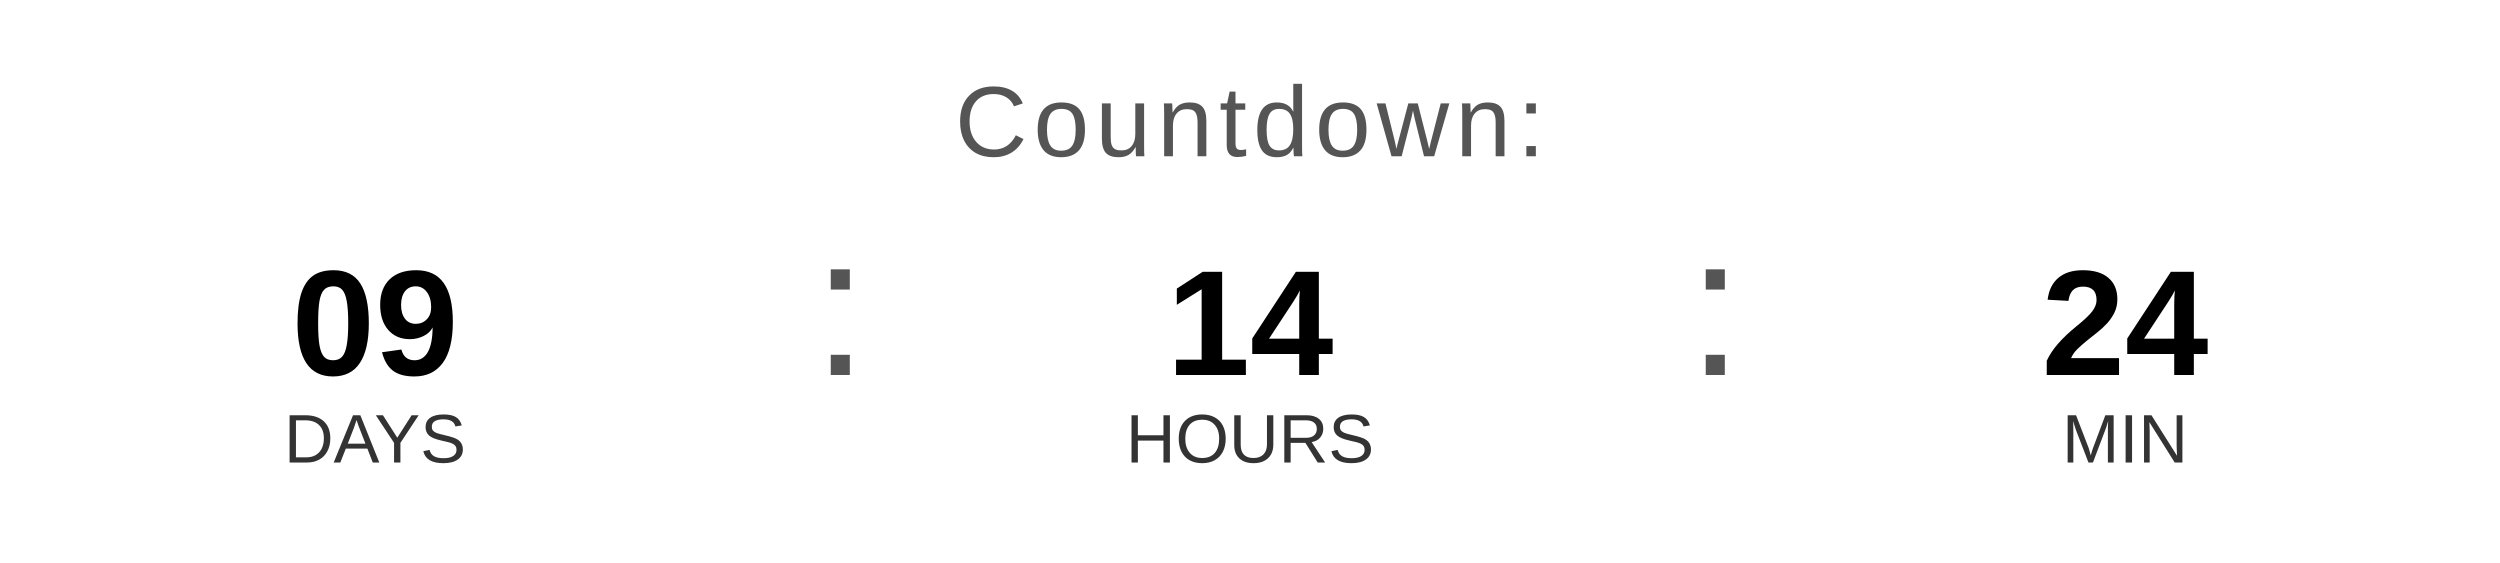
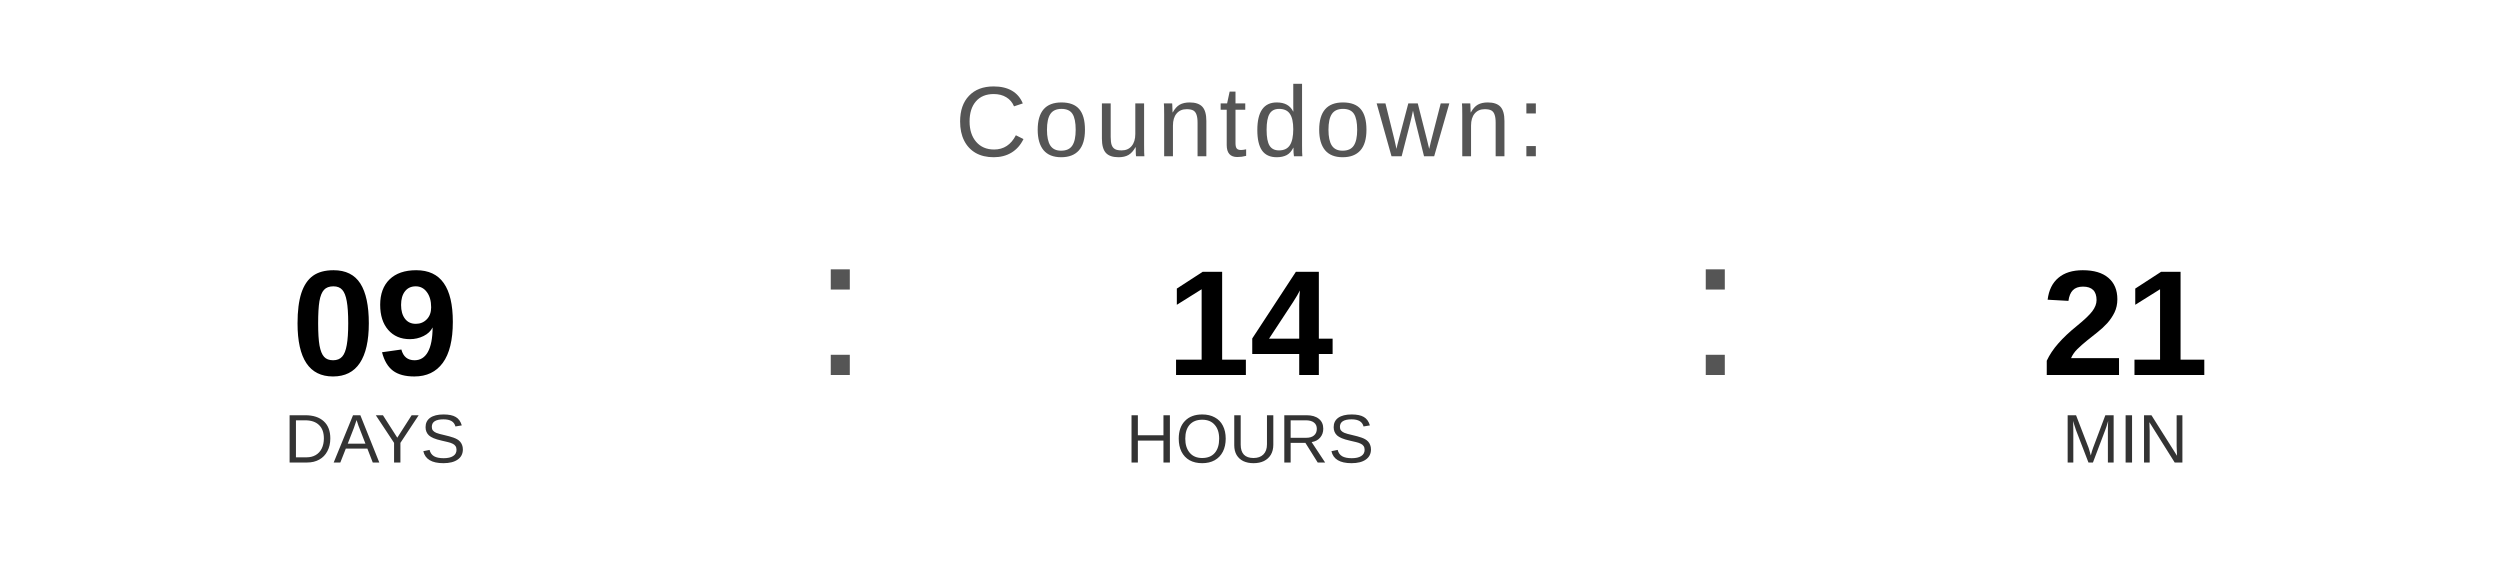
<svg xmlns="http://www.w3.org/2000/svg" width="400" height="90" viewBox="0 0 400 90">
  <text x="200" y="25" font-family="Arial, Helvetica, sans-serif" font-size="16" fill="#555555" text-anchor="middle" letter-spacing="1">
    Countdown:
  </text>
  <text x="60" y="60" font-family="Arial, Helvetica, sans-serif" font-size="24" font-weight="bold" fill="#000000" text-anchor="middle">09</text>
  <text x="60" y="74" font-family="Arial, Helvetica, sans-serif" font-size="11" fill="#333333" text-anchor="middle">DAYS</text>
  <text x="130" y="60" font-family="Arial, sans-serif" font-size="32" fill="#555555">:</text>
  <text x="200" y="60" font-family="Arial, Helvetica, sans-serif" font-size="24" font-weight="bold" fill="#000000" text-anchor="middle">14</text>
  <text x="200" y="74" font-family="Arial, Helvetica, sans-serif" font-size="11" fill="#333333" text-anchor="middle">HOURS</text>
  <text x="270" y="60" font-family="Arial, sans-serif" font-size="32" fill="#555555">:</text>
-   <text x="340" y="60" font-family="Arial, Helvetica, sans-serif" font-size="24" font-weight="bold" fill="#000000" text-anchor="middle">24</text>
+   <text x="340" y="60" font-family="Arial, Helvetica, sans-serif" font-size="24" font-weight="bold" fill="#000000" text-anchor="middle">21</text>
  <text x="340" y="74" font-family="Arial, Helvetica, sans-serif" font-size="11" fill="#333333" text-anchor="middle">MIN</text>
</svg>
